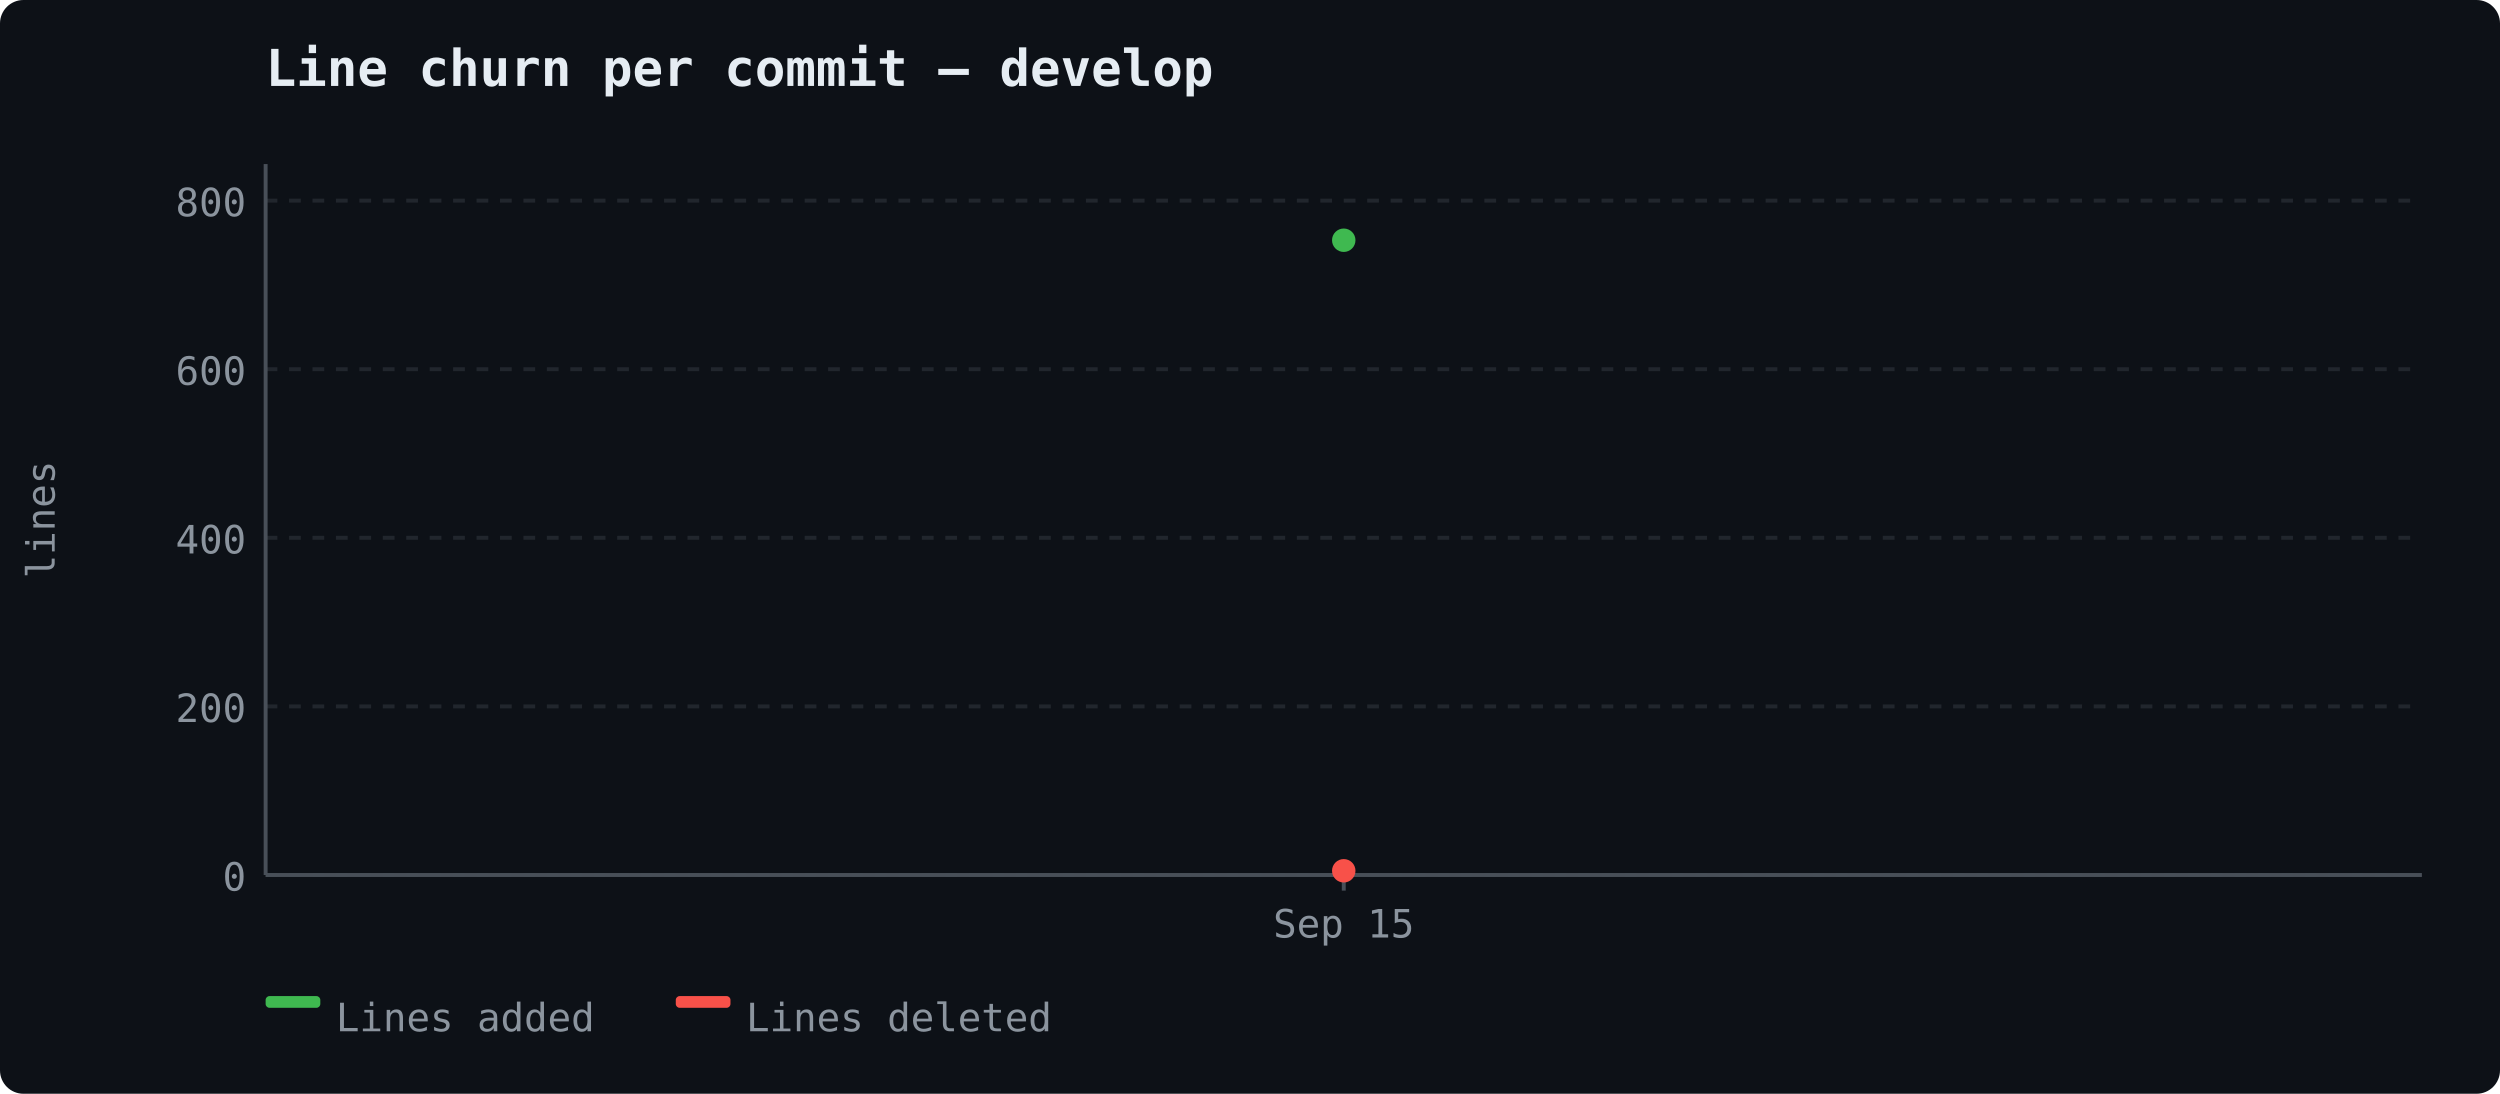
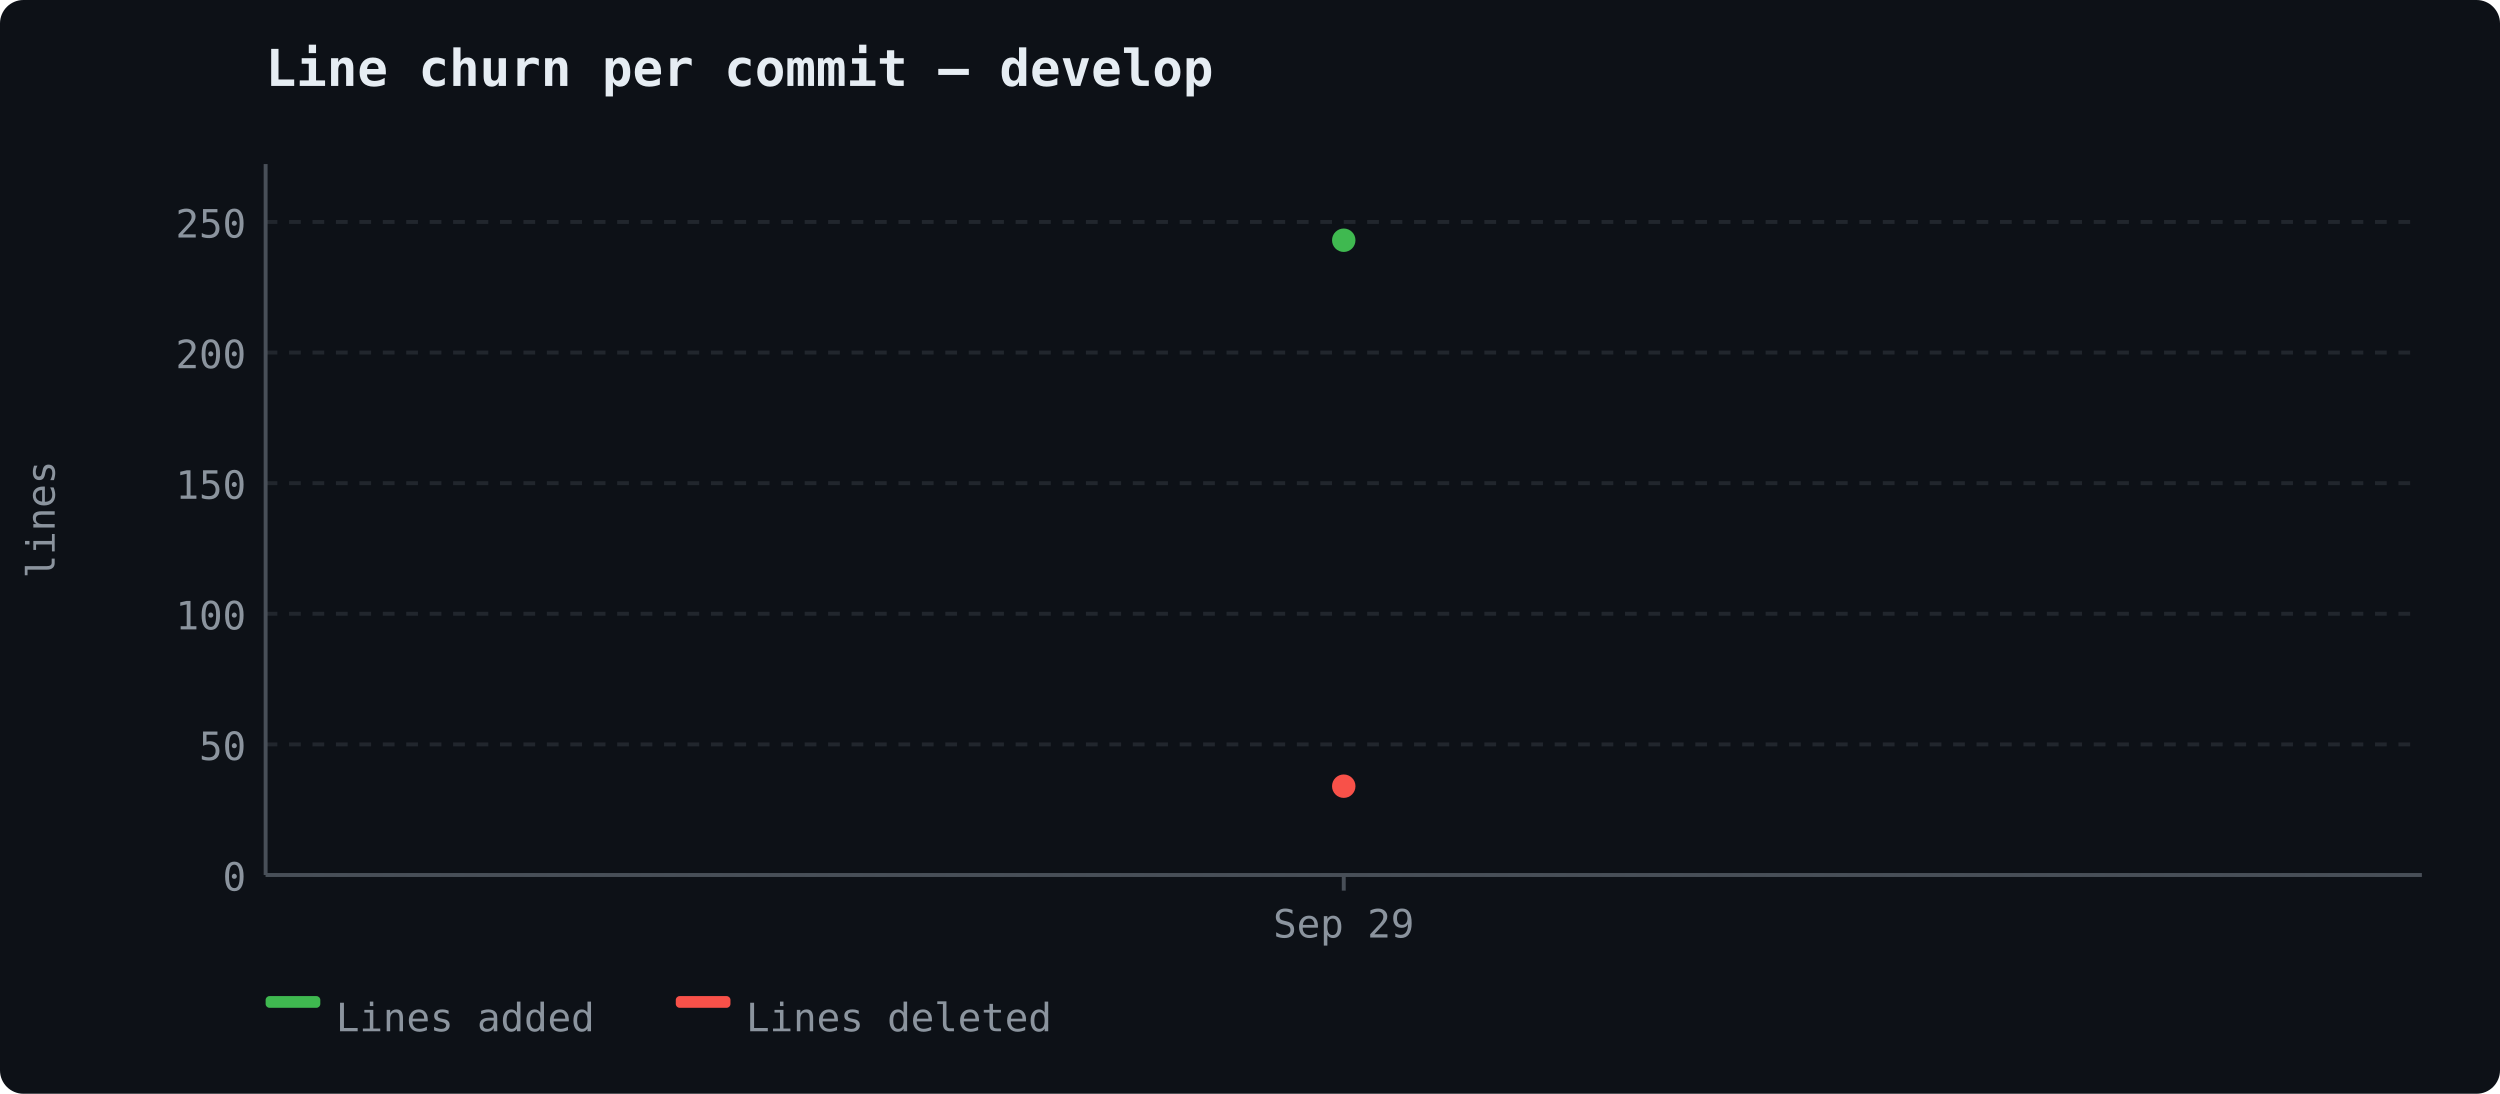
<svg xmlns="http://www.w3.org/2000/svg" width="640" height="280" viewBox="0 0 640 280">
  <rect width="640" height="280" fill="#0d1117" rx="6" />
  <text x="68" y="22" font-size="13" font-weight="600" fill="#e6edf3" font-family="ui-monospace, 'Cascadia Code', monospace">Line churn per commit — develop</text>
  <line x1="68" y1="224.0" x2="620" y2="224.0" stroke="#21262d" stroke-width="1" stroke-dasharray="3,3" />
  <text x="63" y="228.0" text-anchor="end" fill="#8b949e" font-size="10" font-family="ui-monospace, 'Cascadia Code', monospace">0</text>
-   <line x1="68" y1="180.839" x2="620" y2="180.839" stroke="#21262d" stroke-width="1" stroke-dasharray="3,3" />
-   <text x="63" y="184.839" text-anchor="end" fill="#8b949e" font-size="10" font-family="ui-monospace, 'Cascadia Code', monospace">200</text>
-   <line x1="68" y1="137.679" x2="620" y2="137.679" stroke="#21262d" stroke-width="1" stroke-dasharray="3,3" />
-   <text x="63" y="141.679" text-anchor="end" fill="#8b949e" font-size="10" font-family="ui-monospace, 'Cascadia Code', monospace">400</text>
-   <line x1="68" y1="94.518" x2="620" y2="94.518" stroke="#21262d" stroke-width="1" stroke-dasharray="3,3" />
-   <text x="63" y="98.518" text-anchor="end" fill="#8b949e" font-size="10" font-family="ui-monospace, 'Cascadia Code', monospace">600</text>
-   <line x1="68" y1="51.357" x2="620" y2="51.357" stroke="#21262d" stroke-width="1" stroke-dasharray="3,3" />
-   <text x="63" y="55.357" text-anchor="end" fill="#8b949e" font-size="10" font-family="ui-monospace, 'Cascadia Code', monospace">800</text>
+   <line x1="68" y1="190.564" x2="620" y2="190.564" stroke="#21262d" stroke-width="1" stroke-dasharray="3,3" />
+   <text x="63" y="194.564" text-anchor="end" fill="#8b949e" font-size="10" font-family="ui-monospace, 'Cascadia Code', monospace">50</text>
+   <line x1="68" y1="157.128" x2="620" y2="157.128" stroke="#21262d" stroke-width="1" stroke-dasharray="3,3" />
+   <text x="63" y="161.128" text-anchor="end" fill="#8b949e" font-size="10" font-family="ui-monospace, 'Cascadia Code', monospace">100</text>
+   <line x1="68" y1="123.691" x2="620" y2="123.691" stroke="#21262d" stroke-width="1" stroke-dasharray="3,3" />
+   <text x="63" y="127.691" text-anchor="end" fill="#8b949e" font-size="10" font-family="ui-monospace, 'Cascadia Code', monospace">150</text>
+   <line x1="68" y1="90.255" x2="620" y2="90.255" stroke="#21262d" stroke-width="1" stroke-dasharray="3,3" />
+   <text x="63" y="94.255" text-anchor="end" fill="#8b949e" font-size="10" font-family="ui-monospace, 'Cascadia Code', monospace">200</text>
+   <line x1="68" y1="56.819" x2="620" y2="56.819" stroke="#21262d" stroke-width="1" stroke-dasharray="3,3" />
+   <text x="63" y="60.819" text-anchor="end" fill="#8b949e" font-size="10" font-family="ui-monospace, 'Cascadia Code', monospace">250</text>
  <line x1="68" y1="42" x2="68" y2="224" stroke="#484f58" stroke-width="1" />
  <line x1="68" y1="224" x2="620" y2="224" stroke="#484f58" stroke-width="1" />
  <text x="14" y="133" fill="#8b949e" font-family="ui-monospace, 'Cascadia Code', monospace" font-size="10" text-anchor="middle" transform="rotate(-90 14 133)">lines</text>
  <line x1="344.0" y1="224" x2="344.0" y2="228" stroke="#484f58" stroke-width="1" />
-   <text x="344.0" y="240" text-anchor="middle" fill="#8b949e" font-size="10" font-family="ui-monospace, 'Cascadia Code', monospace">Sep 15</text>
+   <text x="344.0" y="240" text-anchor="middle" fill="#8b949e" font-size="10" font-family="ui-monospace, 'Cascadia Code', monospace">Sep 29</text>
  <circle cx="344.0" cy="61.5" r="3" fill="#3fb950" />
-   <circle cx="344.0" cy="222.921" r="3" fill="#f85149" />
+   <circle cx="344.0" cy="201.263" r="3" fill="#f85149" />
  <rect x="68" y="255" width="14" height="3" fill="#3fb950" rx="1" />
  <text x="86" y="264" fill="#8b949e" font-size="10" font-family="ui-monospace, 'Cascadia Code', monospace">Lines added</text>
  <rect x="173" y="255" width="14" height="3" fill="#f85149" rx="1" />
  <text x="191" y="264" fill="#8b949e" font-size="10" font-family="ui-monospace, 'Cascadia Code', monospace">Lines deleted</text>
</svg>
